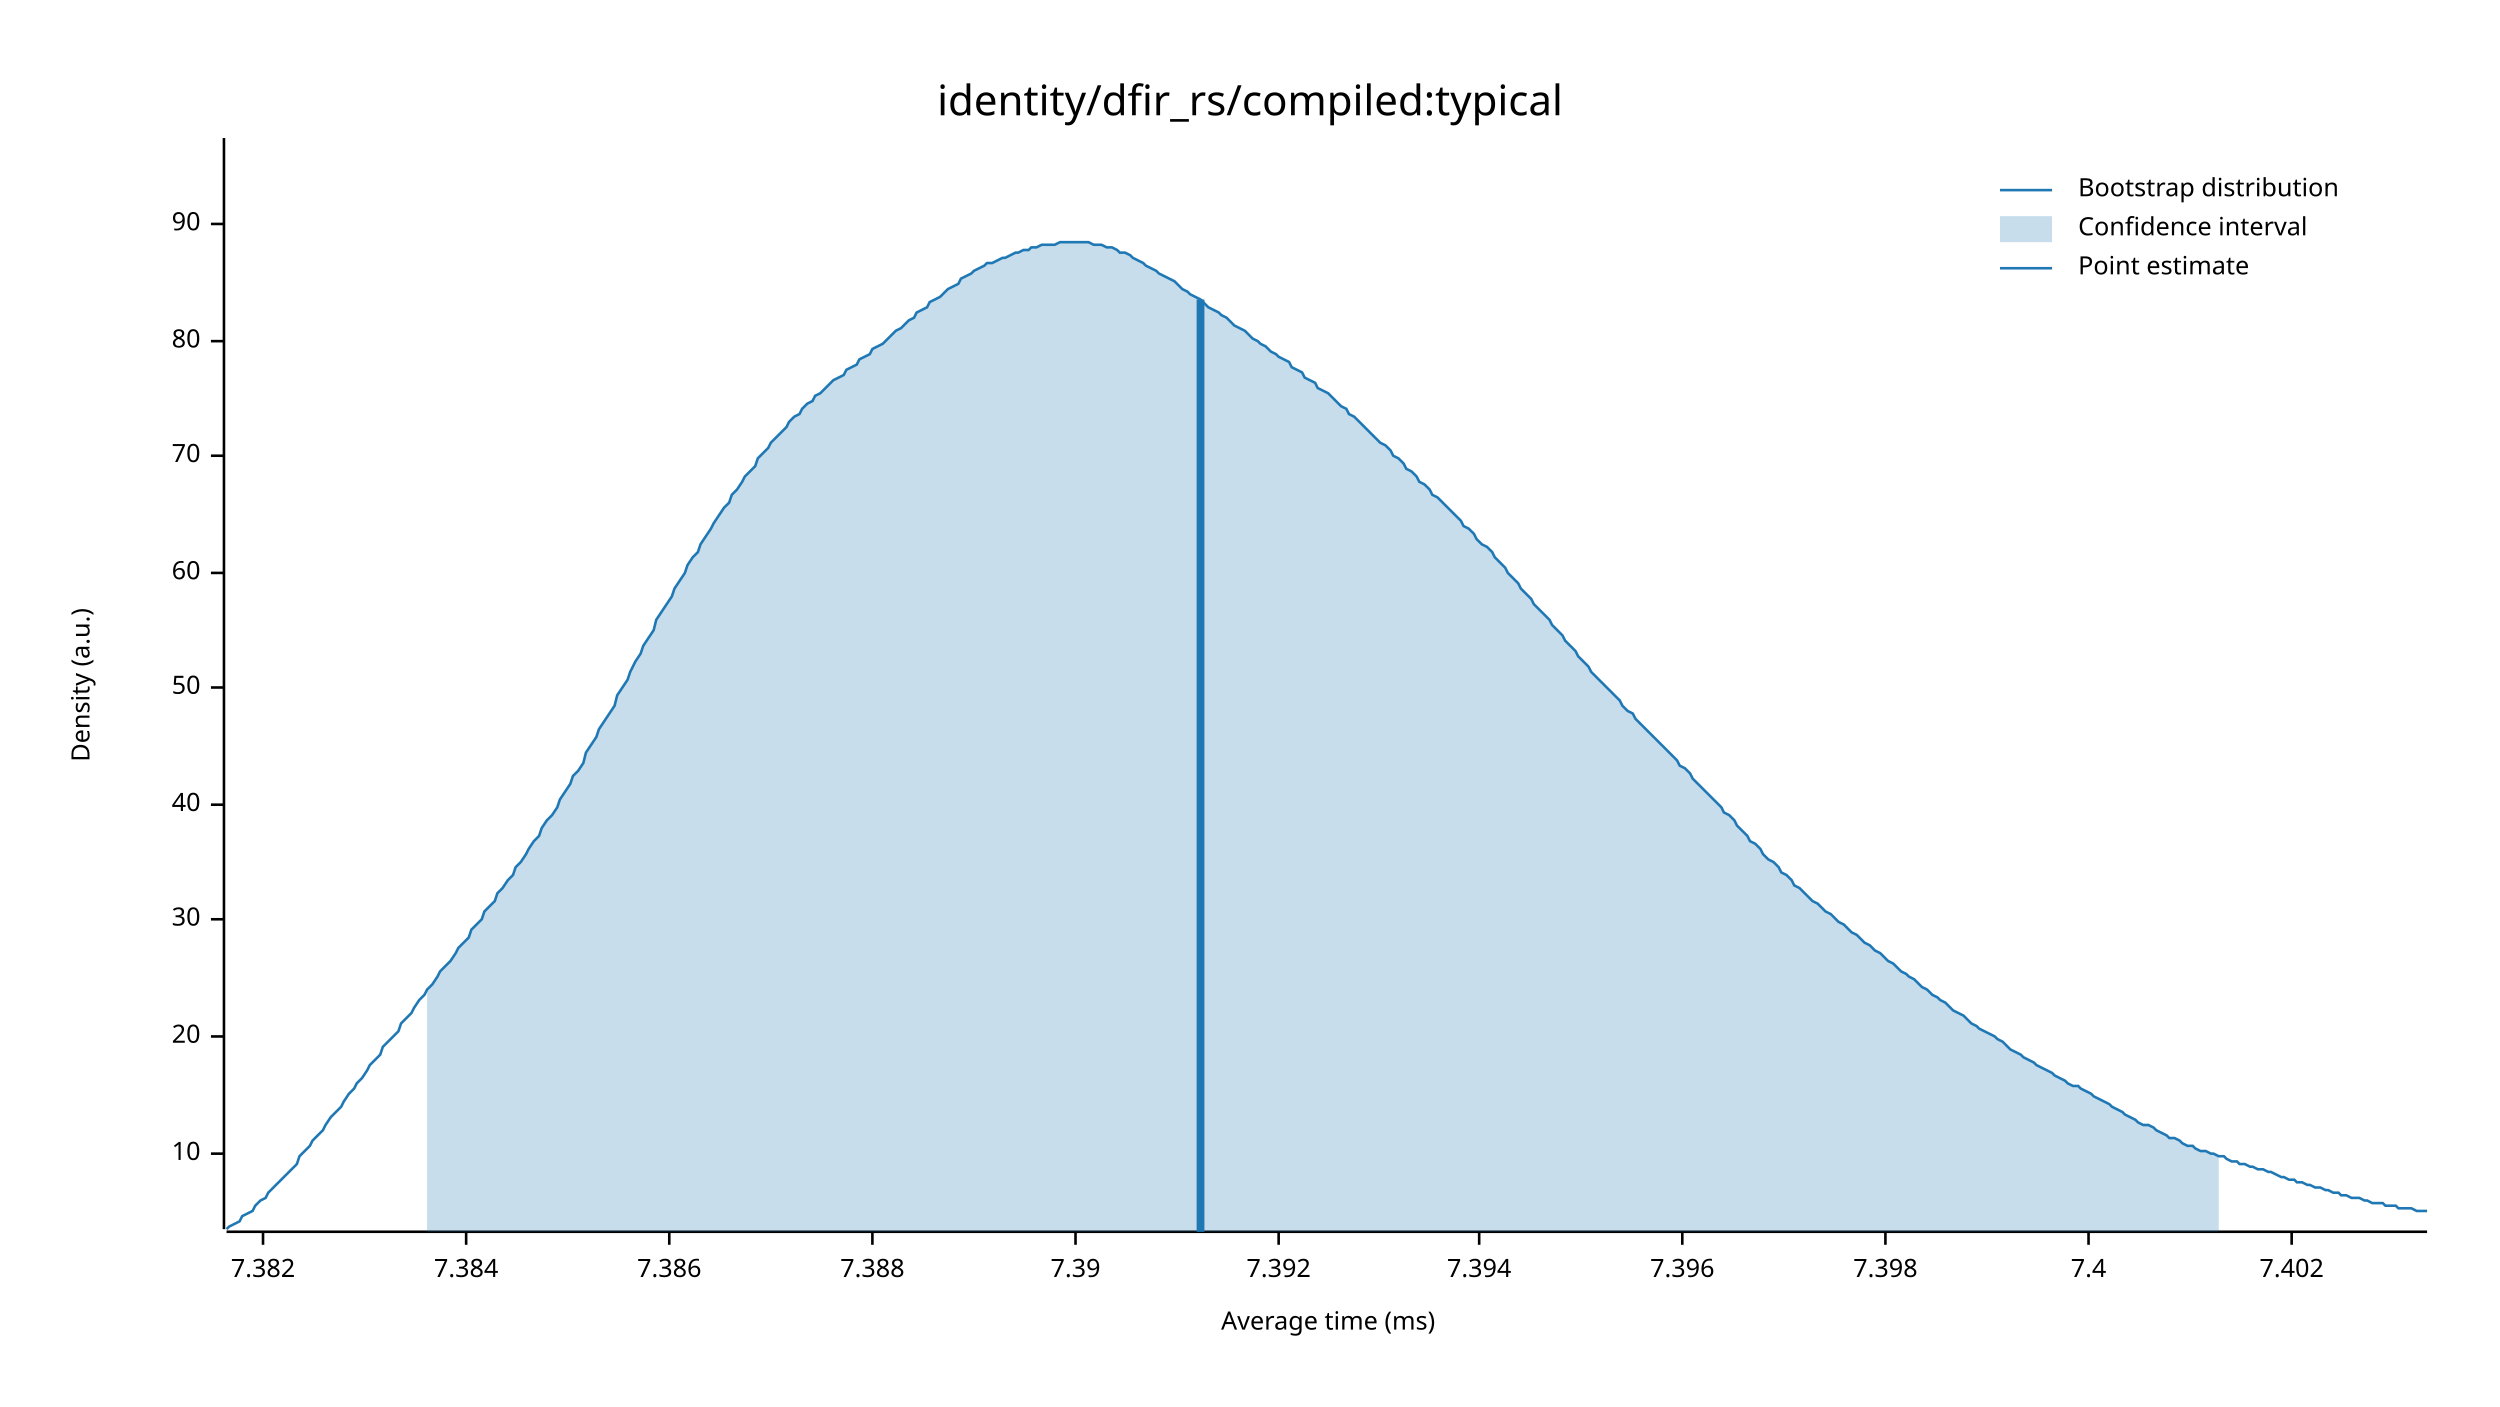
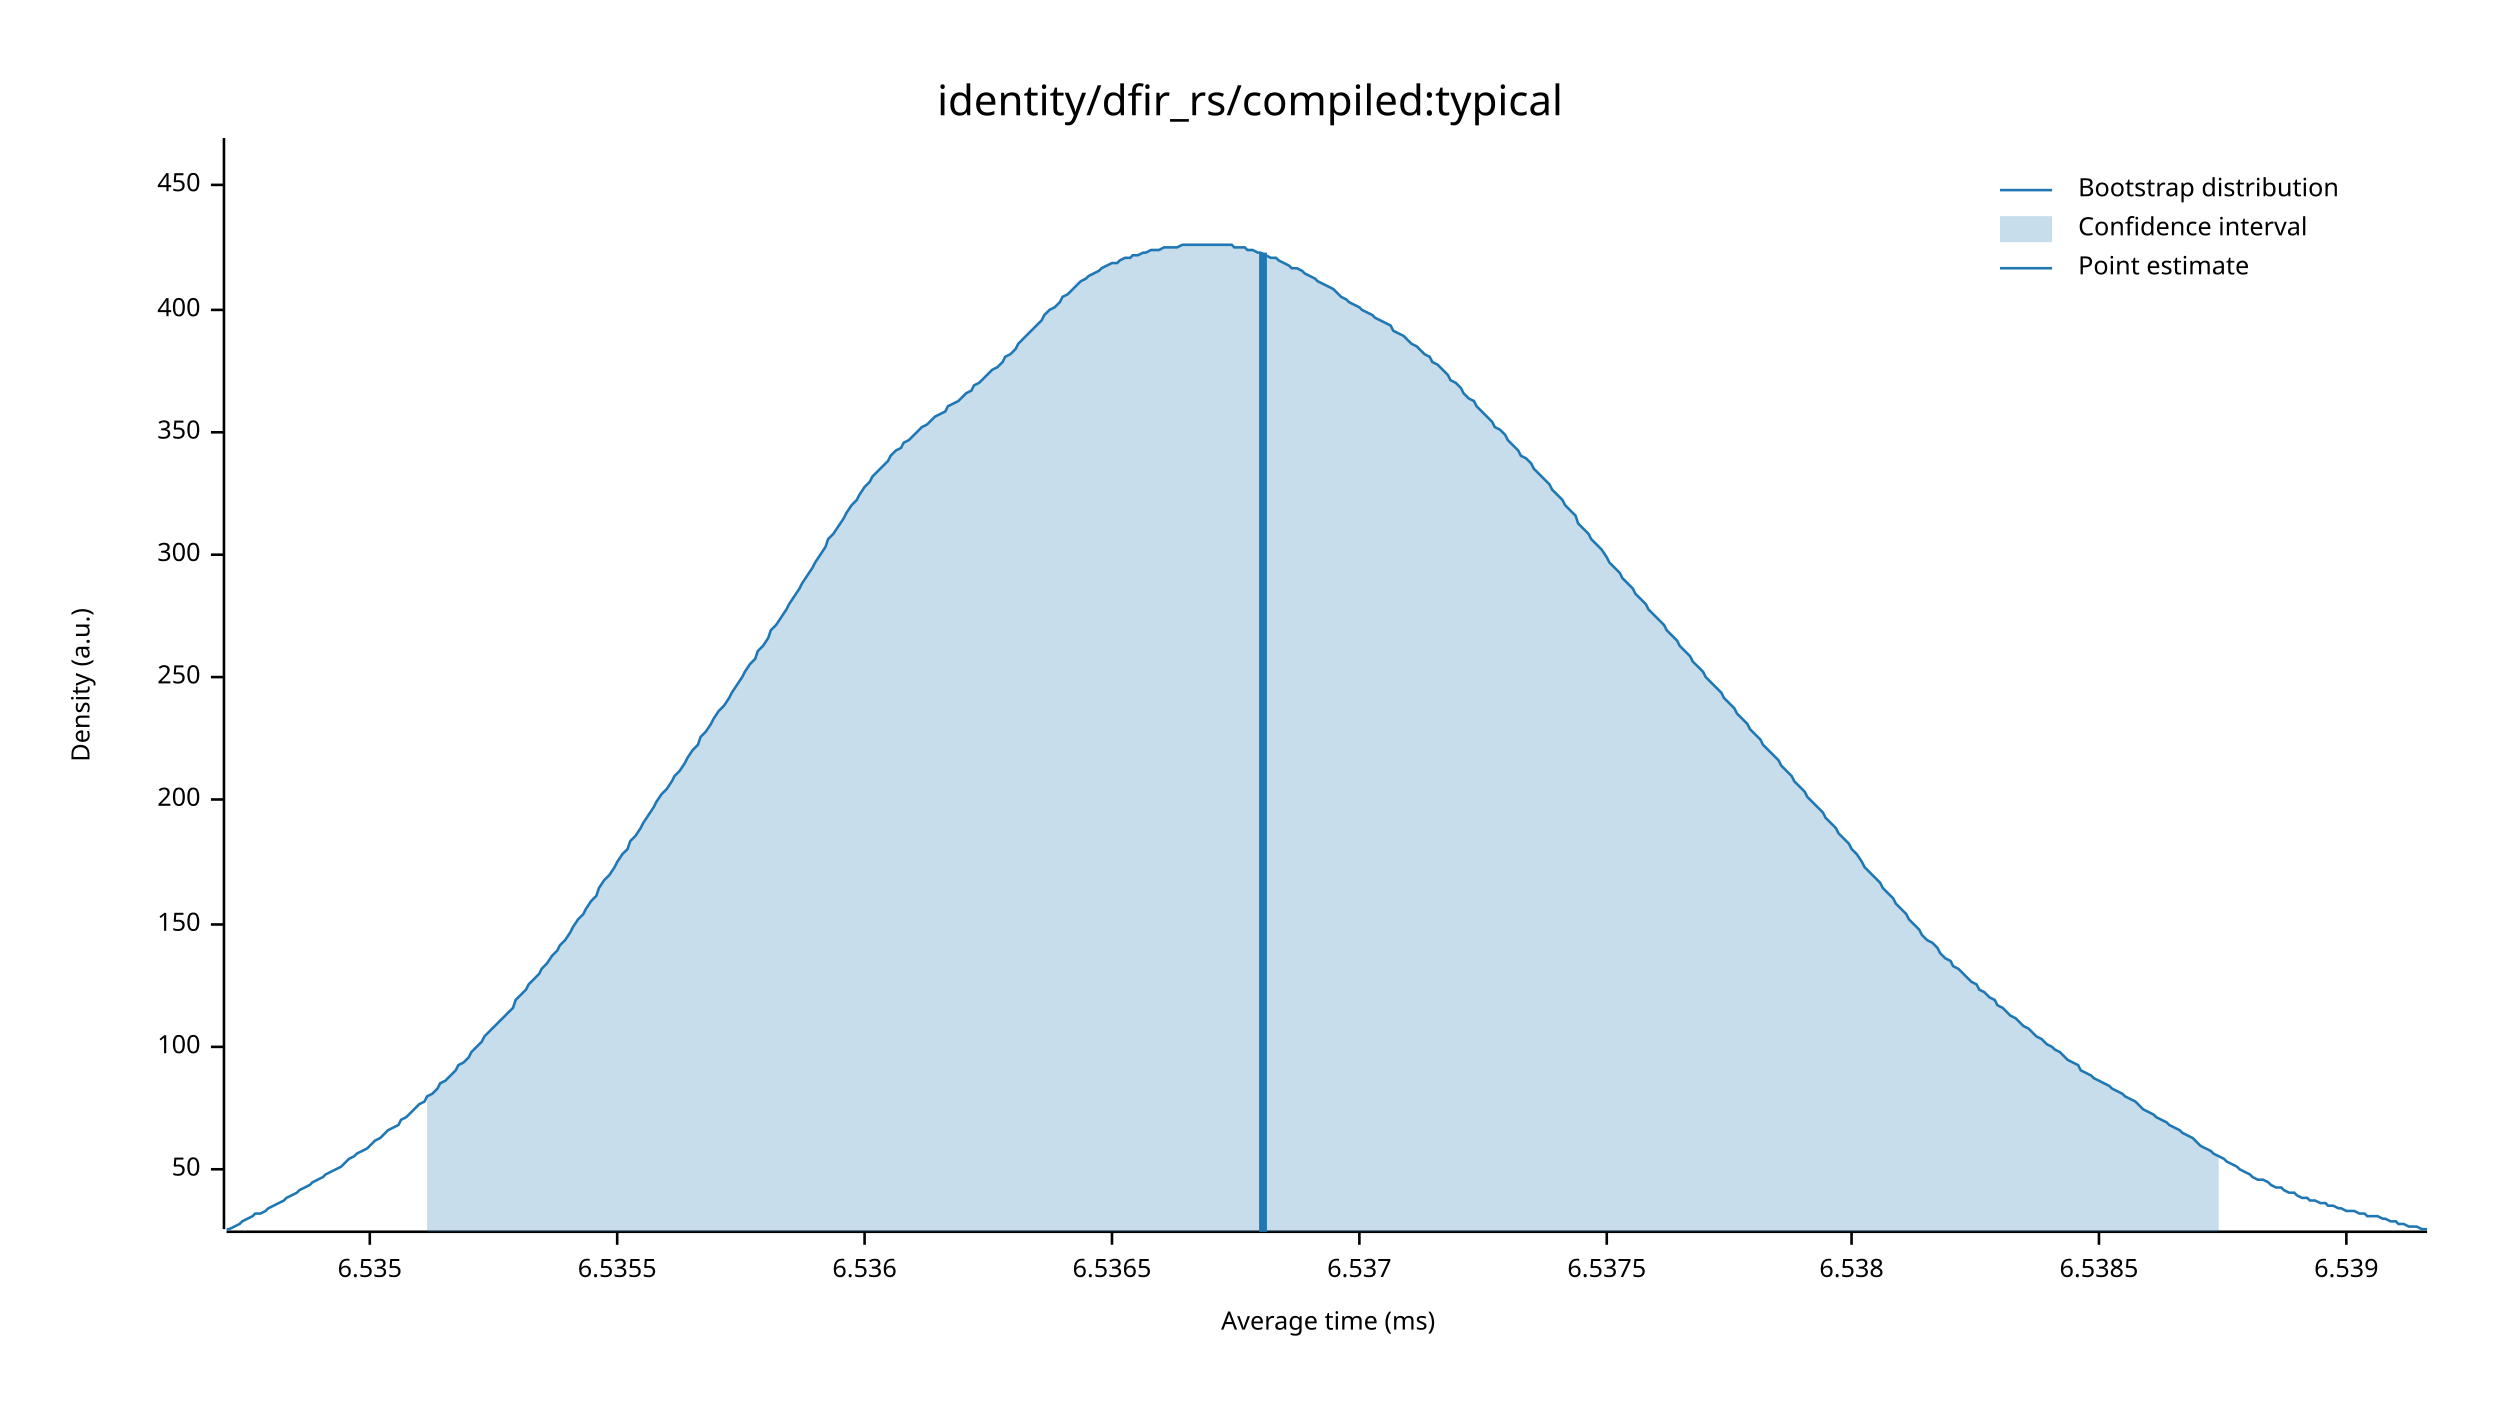
<svg xmlns="http://www.w3.org/2000/svg" width="960" height="540" viewBox="0 0 960 540">
  <text x="480" y="32" dy="0.76em" text-anchor="middle" font-family="sans-serif" font-size="16.129" opacity="1" fill="#000000">
identity/dfir_rs/compiled:typical
</text>
  <text x="27" y="263" dy="0.76em" text-anchor="middle" font-family="sans-serif" font-size="9.677" opacity="1" fill="#000000" transform="rotate(270, 27, 263)">
Density (a.u.)
</text>
  <text x="510" y="513" dy="-0.5ex" text-anchor="middle" font-family="sans-serif" font-size="9.677" opacity="1" fill="#000000">
Average time (ms)
</text>
  <polyline fill="none" opacity="1" stroke="#000000" stroke-width="1" points="86,53 86,472 " />
-   <text x="77" y="443" dy="0.5ex" text-anchor="end" font-family="sans-serif" font-size="9.677" opacity="1" fill="#000000">
- 10
- </text>
-   <polyline fill="none" opacity="1" stroke="#000000" stroke-width="1" points="81,443 86,443 " />
-   <text x="77" y="398" dy="0.5ex" text-anchor="end" font-family="sans-serif" font-size="9.677" opacity="1" fill="#000000">
- 20
- </text>
-   <polyline fill="none" opacity="1" stroke="#000000" stroke-width="1" points="81,398 86,398 " />
-   <text x="77" y="353" dy="0.5ex" text-anchor="end" font-family="sans-serif" font-size="9.677" opacity="1" fill="#000000">
- 30
- </text>
-   <polyline fill="none" opacity="1" stroke="#000000" stroke-width="1" points="81,353 86,353 " />
-   <text x="77" y="309" dy="0.5ex" text-anchor="end" font-family="sans-serif" font-size="9.677" opacity="1" fill="#000000">
- 40
- </text>
-   <polyline fill="none" opacity="1" stroke="#000000" stroke-width="1" points="81,309 86,309 " />
-   <text x="77" y="264" dy="0.5ex" text-anchor="end" font-family="sans-serif" font-size="9.677" opacity="1" fill="#000000">
+   <text x="77" y="449" dy="0.5ex" text-anchor="end" font-family="sans-serif" font-size="9.677" opacity="1" fill="#000000">
50
</text>
-   <polyline fill="none" opacity="1" stroke="#000000" stroke-width="1" points="81,264 86,264 " />
-   <text x="77" y="220" dy="0.5ex" text-anchor="end" font-family="sans-serif" font-size="9.677" opacity="1" fill="#000000">
- 60
+   <polyline fill="none" opacity="1" stroke="#000000" stroke-width="1" points="81,449 86,449 " />
+   <text x="77" y="402" dy="0.5ex" text-anchor="end" font-family="sans-serif" font-size="9.677" opacity="1" fill="#000000">
+ 100
</text>
-   <polyline fill="none" opacity="1" stroke="#000000" stroke-width="1" points="81,220 86,220 " />
-   <text x="77" y="175" dy="0.5ex" text-anchor="end" font-family="sans-serif" font-size="9.677" opacity="1" fill="#000000">
- 70
+   <polyline fill="none" opacity="1" stroke="#000000" stroke-width="1" points="81,402 86,402 " />
+   <text x="77" y="355" dy="0.5ex" text-anchor="end" font-family="sans-serif" font-size="9.677" opacity="1" fill="#000000">
+ 150
</text>
-   <polyline fill="none" opacity="1" stroke="#000000" stroke-width="1" points="81,175 86,175 " />
-   <text x="77" y="131" dy="0.5ex" text-anchor="end" font-family="sans-serif" font-size="9.677" opacity="1" fill="#000000">
- 80
+   <polyline fill="none" opacity="1" stroke="#000000" stroke-width="1" points="81,355 86,355 " />
+   <text x="77" y="307" dy="0.5ex" text-anchor="end" font-family="sans-serif" font-size="9.677" opacity="1" fill="#000000">
+ 200
</text>
-   <polyline fill="none" opacity="1" stroke="#000000" stroke-width="1" points="81,131 86,131 " />
-   <text x="77" y="86" dy="0.5ex" text-anchor="end" font-family="sans-serif" font-size="9.677" opacity="1" fill="#000000">
- 90
+   <polyline fill="none" opacity="1" stroke="#000000" stroke-width="1" points="81,307 86,307 " />
+   <text x="77" y="260" dy="0.5ex" text-anchor="end" font-family="sans-serif" font-size="9.677" opacity="1" fill="#000000">
+ 250
</text>
-   <polyline fill="none" opacity="1" stroke="#000000" stroke-width="1" points="81,86 86,86 " />
+   <polyline fill="none" opacity="1" stroke="#000000" stroke-width="1" points="81,260 86,260 " />
+   <text x="77" y="213" dy="0.5ex" text-anchor="end" font-family="sans-serif" font-size="9.677" opacity="1" fill="#000000">
+ 300
+ </text>
+   <polyline fill="none" opacity="1" stroke="#000000" stroke-width="1" points="81,213 86,213 " />
+   <text x="77" y="166" dy="0.5ex" text-anchor="end" font-family="sans-serif" font-size="9.677" opacity="1" fill="#000000">
+ 350
+ </text>
+   <polyline fill="none" opacity="1" stroke="#000000" stroke-width="1" points="81,166 86,166 " />
+   <text x="77" y="119" dy="0.5ex" text-anchor="end" font-family="sans-serif" font-size="9.677" opacity="1" fill="#000000">
+ 400
+ </text>
+   <polyline fill="none" opacity="1" stroke="#000000" stroke-width="1" points="81,119 86,119 " />
+   <text x="77" y="71" dy="0.5ex" text-anchor="end" font-family="sans-serif" font-size="9.677" opacity="1" fill="#000000">
+ 450
+ </text>
+   <polyline fill="none" opacity="1" stroke="#000000" stroke-width="1" points="81,71 86,71 " />
  <polyline fill="none" opacity="1" stroke="#000000" stroke-width="1" points="87,473 932,473 " />
-   <text x="101" y="483" dy="0.76em" text-anchor="middle" font-family="sans-serif" font-size="9.677" opacity="1" fill="#000000">
- 7.382
+   <text x="142" y="483" dy="0.76em" text-anchor="middle" font-family="sans-serif" font-size="9.677" opacity="1" fill="#000000">
+ 6.535
</text>
-   <polyline fill="none" opacity="1" stroke="#000000" stroke-width="1" points="101,473 101,478 " />
-   <text x="179" y="483" dy="0.76em" text-anchor="middle" font-family="sans-serif" font-size="9.677" opacity="1" fill="#000000">
- 7.384
+   <polyline fill="none" opacity="1" stroke="#000000" stroke-width="1" points="142,473 142,478 " />
+   <text x="237" y="483" dy="0.76em" text-anchor="middle" font-family="sans-serif" font-size="9.677" opacity="1" fill="#000000">
+ 6.5355
</text>
-   <polyline fill="none" opacity="1" stroke="#000000" stroke-width="1" points="179,473 179,478 " />
-   <text x="257" y="483" dy="0.76em" text-anchor="middle" font-family="sans-serif" font-size="9.677" opacity="1" fill="#000000">
- 7.386
+   <polyline fill="none" opacity="1" stroke="#000000" stroke-width="1" points="237,473 237,478 " />
+   <text x="332" y="483" dy="0.76em" text-anchor="middle" font-family="sans-serif" font-size="9.677" opacity="1" fill="#000000">
+ 6.536
</text>
-   <polyline fill="none" opacity="1" stroke="#000000" stroke-width="1" points="257,473 257,478 " />
-   <text x="335" y="483" dy="0.76em" text-anchor="middle" font-family="sans-serif" font-size="9.677" opacity="1" fill="#000000">
- 7.388
+   <polyline fill="none" opacity="1" stroke="#000000" stroke-width="1" points="332,473 332,478 " />
+   <text x="427" y="483" dy="0.76em" text-anchor="middle" font-family="sans-serif" font-size="9.677" opacity="1" fill="#000000">
+ 6.5365
</text>
-   <polyline fill="none" opacity="1" stroke="#000000" stroke-width="1" points="335,473 335,478 " />
-   <text x="413" y="483" dy="0.76em" text-anchor="middle" font-family="sans-serif" font-size="9.677" opacity="1" fill="#000000">
- 7.39
+   <polyline fill="none" opacity="1" stroke="#000000" stroke-width="1" points="427,473 427,478 " />
+   <text x="522" y="483" dy="0.76em" text-anchor="middle" font-family="sans-serif" font-size="9.677" opacity="1" fill="#000000">
+ 6.537
</text>
-   <polyline fill="none" opacity="1" stroke="#000000" stroke-width="1" points="413,473 413,478 " />
-   <text x="491" y="483" dy="0.76em" text-anchor="middle" font-family="sans-serif" font-size="9.677" opacity="1" fill="#000000">
- 7.392
+   <polyline fill="none" opacity="1" stroke="#000000" stroke-width="1" points="522,473 522,478 " />
+   <text x="617" y="483" dy="0.76em" text-anchor="middle" font-family="sans-serif" font-size="9.677" opacity="1" fill="#000000">
+ 6.5375
</text>
-   <polyline fill="none" opacity="1" stroke="#000000" stroke-width="1" points="491,473 491,478 " />
-   <text x="568" y="483" dy="0.76em" text-anchor="middle" font-family="sans-serif" font-size="9.677" opacity="1" fill="#000000">
- 7.394
+   <polyline fill="none" opacity="1" stroke="#000000" stroke-width="1" points="617,473 617,478 " />
+   <text x="711" y="483" dy="0.76em" text-anchor="middle" font-family="sans-serif" font-size="9.677" opacity="1" fill="#000000">
+ 6.538
</text>
-   <polyline fill="none" opacity="1" stroke="#000000" stroke-width="1" points="568,473 568,478 " />
-   <text x="646" y="483" dy="0.76em" text-anchor="middle" font-family="sans-serif" font-size="9.677" opacity="1" fill="#000000">
- 7.396
+   <polyline fill="none" opacity="1" stroke="#000000" stroke-width="1" points="711,473 711,478 " />
+   <text x="806" y="483" dy="0.76em" text-anchor="middle" font-family="sans-serif" font-size="9.677" opacity="1" fill="#000000">
+ 6.5385
</text>
-   <polyline fill="none" opacity="1" stroke="#000000" stroke-width="1" points="646,473 646,478 " />
-   <text x="724" y="483" dy="0.76em" text-anchor="middle" font-family="sans-serif" font-size="9.677" opacity="1" fill="#000000">
- 7.398
+   <polyline fill="none" opacity="1" stroke="#000000" stroke-width="1" points="806,473 806,478 " />
+   <text x="901" y="483" dy="0.76em" text-anchor="middle" font-family="sans-serif" font-size="9.677" opacity="1" fill="#000000">
+ 6.539
</text>
-   <polyline fill="none" opacity="1" stroke="#000000" stroke-width="1" points="724,473 724,478 " />
-   <text x="802" y="483" dy="0.76em" text-anchor="middle" font-family="sans-serif" font-size="9.677" opacity="1" fill="#000000">
- 7.4
- </text>
-   <polyline fill="none" opacity="1" stroke="#000000" stroke-width="1" points="802,473 802,478 " />
-   <text x="880" y="483" dy="0.76em" text-anchor="middle" font-family="sans-serif" font-size="9.677" opacity="1" fill="#000000">
- 7.402
- </text>
-   <polyline fill="none" opacity="1" stroke="#000000" stroke-width="1" points="880,473 880,478 " />
-   <polyline fill="none" opacity="1" stroke="#1F78B4" stroke-width="1" points="87,472 88,471 90,470 92,469 93,467 95,466 97,465 98,463 100,461 102,460 103,458 105,456 107,454 109,452 110,451 112,449 114,447 115,444 117,442 119,440 120,438 122,436 124,434 125,432 127,429 129,427 131,425 132,423 134,420 136,418 137,416 139,414 141,411 142,409 144,407 146,405 147,402 149,400 151,398 153,396 154,393 156,391 158,389 159,387 161,384 163,382 164,380 166,378 168,375 169,373 171,371 173,369 175,366 176,364 178,362 180,360 181,357 183,355 185,353 186,350 188,348 190,346 191,343 193,341 195,338 197,336 198,333 200,331 202,328 203,326 205,323 207,321 208,318 210,315 212,313 214,310 215,307 217,304 219,301 220,298 222,296 224,293 225,289 227,286 229,283 230,280 232,277 234,274 236,271 237,267 239,264 241,261 242,258 244,254 246,251 247,248 249,245 251,242 252,238 254,235 256,232 258,229 259,226 261,223 263,220 264,217 266,214 268,212 269,209 271,206 273,203 274,201 276,198 278,195 280,193 281,190 283,188 285,185 286,183 288,181 290,179 291,176 293,174 295,172 296,170 298,168 300,166 302,164 303,162 305,160 307,159 308,157 310,155 312,154 313,152 315,151 317,149 318,148 320,146 322,145 324,144 325,142 327,141 329,140 330,138 332,137 334,136 335,134 337,133 339,132 341,130 342,129 344,127 346,126 347,125 349,123 351,122 352,120 354,119 356,118 357,116 359,115 361,114 363,112 364,111 366,110 368,109 369,107 371,106 373,105 374,104 376,103 378,102 379,101 381,101 383,100 385,99 386,99 388,98 390,97 391,97 393,96 395,96 396,95 398,95 400,94 401,94 403,94 405,94 407,93 408,93 410,93 412,93 413,93 415,93 417,93 418,93 420,94 422,94 423,94 425,95 427,95 429,96 430,97 432,97 434,98 435,99 437,100 439,101 440,102 442,103 444,104 445,105 447,106 449,107 451,108 452,109 454,111 456,112 457,113 459,114 461,115 462,116 464,118 466,119 468,120 469,121 471,122 473,124 474,125 476,126 478,127 479,128 481,130 483,131 484,132 486,133 488,135 490,136 491,137 493,138 495,139 496,141 498,142 500,143 501,145 503,146 505,147 506,149 508,150 510,151 512,153 513,154 515,156 517,157 518,159 520,160 522,162 523,163 525,165 527,167 528,168 530,170 532,171 534,173 535,175 537,176 539,178 540,180 542,181 544,183 545,185 547,186 549,188 550,190 552,191 554,193 556,195 557,196 559,198 561,200 562,202 564,203 566,205 567,207 569,209 571,210 573,212 574,214 576,216 578,218 579,220 581,222 583,224 584,226 586,228 588,230 589,232 591,234 593,236 595,238 596,240 598,242 600,244 601,246 603,248 605,250 606,252 608,254 610,256 611,258 613,260 615,262 617,264 618,265 620,267 622,269 623,271 625,273 627,274 628,276 630,278 632,280 633,281 635,283 637,285 639,287 640,288 642,290 644,292 645,294 647,295 649,297 650,299 652,301 654,303 655,304 657,306 659,308 661,310 662,312 664,313 666,315 667,317 669,319 671,321 672,323 674,324 676,326 677,328 679,330 681,331 683,333 684,335 686,336 688,338 689,340 691,341 693,343 694,344 696,346 698,347 700,349 701,350 703,351 705,353 706,354 708,355 710,357 711,358 713,359 715,361 716,362 718,363 720,365 722,366 723,367 725,369 727,370 728,371 730,373 732,374 733,375 735,376 737,378 738,379 740,380 742,382 744,383 745,384 747,385 749,387 750,388 752,389 754,390 755,391 757,393 759,394 760,395 762,396 764,397 766,398 767,399 769,400 771,402 772,403 774,404 776,405 777,406 779,407 781,408 782,409 784,410 786,411 788,412 789,413 791,414 793,415 794,416 796,417 798,417 799,418 801,419 803,420 804,421 806,422 808,423 810,424 811,425 813,426 815,427 816,428 818,429 820,430 821,431 823,432 825,432 827,433 828,434 830,435 832,436 833,437 835,437 837,438 838,439 840,440 842,440 843,441 845,442 847,442 849,443 850,443 852,444 854,444 855,445 857,446 859,446 860,447 862,447 864,448 865,448 867,449 869,449 871,450 872,450 874,451 876,452 877,452 879,453 881,453 882,454 884,454 886,455 887,455 889,456 891,456 893,457 894,457 896,458 898,458 899,459 901,459 903,460 904,460 906,460 908,461 909,461 911,462 913,462 915,462 916,463 918,463 920,463 921,464 923,464 925,464 926,464 928,465 930,465 932,465 " />
-   <polygon opacity="0.25" fill="#1F78B4" points="164,380 166,378 168,375 169,373 171,371 173,369 175,366 176,364 178,362 180,360 181,357 183,355 185,353 186,350 188,348 190,346 191,343 193,341 195,338 197,336 198,333 200,331 202,328 203,326 205,323 207,321 208,318 210,315 212,313 214,310 215,307 217,304 219,301 220,298 222,296 224,293 225,289 227,286 229,283 230,280 232,277 234,274 236,271 237,267 239,264 241,261 242,258 244,254 246,251 247,248 249,245 251,242 252,238 254,235 256,232 258,229 259,226 261,223 263,220 264,217 266,214 268,212 269,209 271,206 273,203 274,201 276,198 278,195 280,193 281,190 283,188 285,185 286,183 288,181 290,179 291,176 293,174 295,172 296,170 298,168 300,166 302,164 303,162 305,160 307,159 308,157 310,155 312,154 313,152 315,151 317,149 318,148 320,146 322,145 324,144 325,142 327,141 329,140 330,138 332,137 334,136 335,134 337,133 339,132 341,130 342,129 344,127 346,126 347,125 349,123 351,122 352,120 354,119 356,118 357,116 359,115 361,114 363,112 364,111 366,110 368,109 369,107 371,106 373,105 374,104 376,103 378,102 379,101 381,101 383,100 385,99 386,99 388,98 390,97 391,97 393,96 395,96 396,95 398,95 400,94 401,94 403,94 405,94 407,93 408,93 410,93 412,93 413,93 415,93 417,93 418,93 420,94 422,94 423,94 425,95 427,95 429,96 430,97 432,97 434,98 435,99 437,100 439,101 440,102 442,103 444,104 445,105 447,106 449,107 451,108 452,109 454,111 456,112 457,113 459,114 461,115 462,116 464,118 466,119 468,120 469,121 471,122 473,124 474,125 476,126 478,127 479,128 481,130 483,131 484,132 486,133 488,135 490,136 491,137 493,138 495,139 496,141 498,142 500,143 501,145 503,146 505,147 506,149 508,150 510,151 512,153 513,154 515,156 517,157 518,159 520,160 522,162 523,163 525,165 527,167 528,168 530,170 532,171 534,173 535,175 537,176 539,178 540,180 542,181 544,183 545,185 547,186 549,188 550,190 552,191 554,193 556,195 557,196 559,198 561,200 562,202 564,203 566,205 567,207 569,209 571,210 573,212 574,214 576,216 578,218 579,220 581,222 583,224 584,226 586,228 588,230 589,232 591,234 593,236 595,238 596,240 598,242 600,244 601,246 603,248 605,250 606,252 608,254 610,256 611,258 613,260 615,262 617,264 618,265 620,267 622,269 623,271 625,273 627,274 628,276 630,278 632,280 633,281 635,283 637,285 639,287 640,288 642,290 644,292 645,294 647,295 649,297 650,299 652,301 654,303 655,304 657,306 659,308 661,310 662,312 664,313 666,315 667,317 669,319 671,321 672,323 674,324 676,326 677,328 679,330 681,331 683,333 684,335 686,336 688,338 689,340 691,341 693,343 694,344 696,346 698,347 700,349 701,350 703,351 705,353 706,354 708,355 710,357 711,358 713,359 715,361 716,362 718,363 720,365 722,366 723,367 725,369 727,370 728,371 730,373 732,374 733,375 735,376 737,378 738,379 740,380 742,382 744,383 745,384 747,385 749,387 750,388 752,389 754,390 755,391 757,393 759,394 760,395 762,396 764,397 766,398 767,399 769,400 771,402 772,403 774,404 776,405 777,406 779,407 781,408 782,409 784,410 786,411 788,412 789,413 791,414 793,415 794,416 796,417 798,417 799,418 801,419 803,420 804,421 806,422 808,423 810,424 811,425 813,426 815,427 816,428 818,429 820,430 821,431 823,432 825,432 827,433 828,434 830,435 832,436 833,437 835,437 837,438 838,439 840,440 842,440 843,441 845,442 847,442 849,443 850,443 852,444 852,473 164,473 " />
-   <polyline fill="none" opacity="1" stroke="#1F78B4" stroke-width="3" points="461,473 461,115 " />
+   <polyline fill="none" opacity="1" stroke="#000000" stroke-width="1" points="901,473 901,478 " />
+   <polyline fill="none" opacity="1" stroke="#1F78B4" stroke-width="1" points="87,472 88,472 90,471 92,470 93,469 95,468 97,467 98,466 100,466 102,465 103,464 105,463 107,462 109,461 110,460 112,459 114,458 115,457 117,456 119,455 120,454 122,453 124,452 125,451 127,450 129,449 131,448 132,447 134,445 136,444 137,443 139,442 141,441 142,440 144,438 146,437 147,436 149,434 151,433 153,432 154,430 156,429 158,427 159,426 161,424 163,423 164,421 166,420 168,418 169,416 171,415 173,413 175,411 176,409 178,408 180,406 181,404 183,402 185,400 186,398 188,396 190,394 191,393 193,391 195,389 197,387 198,384 200,382 202,380 203,378 205,376 207,374 208,372 210,370 212,367 214,365 215,363 217,361 219,358 220,356 222,353 224,351 225,349 227,346 229,344 230,341 232,338 234,336 236,333 237,331 239,328 241,326 242,323 244,321 246,318 247,316 249,313 251,310 252,308 254,305 256,303 258,300 259,298 261,296 263,293 264,291 266,288 268,286 269,283 271,281 273,278 274,276 276,273 278,271 280,268 281,266 283,263 285,260 286,258 288,255 290,253 291,250 293,248 295,245 296,242 298,240 300,237 302,234 303,232 305,229 307,226 308,224 310,221 312,218 313,216 315,213 317,210 318,207 320,205 322,202 324,199 325,197 327,194 329,192 330,190 332,187 334,185 335,183 337,181 339,179 341,177 342,175 344,173 346,172 347,170 349,169 351,167 352,166 354,164 356,163 357,162 359,160 361,159 363,158 364,156 366,155 368,154 369,153 371,151 373,150 374,148 376,147 378,145 379,144 381,142 383,141 385,139 386,137 388,136 390,134 391,132 393,130 395,128 396,127 398,125 400,123 401,121 403,119 405,118 407,116 408,114 410,113 412,111 413,110 415,108 417,107 418,106 420,105 422,104 423,103 425,102 427,101 429,101 430,100 432,99 434,99 435,98 437,98 439,97 440,97 442,96 444,96 445,96 447,95 449,95 451,95 452,95 454,94 456,94 457,94 459,94 461,94 462,94 464,94 466,94 468,94 469,94 471,94 473,94 474,95 476,95 478,95 479,96 481,96 483,97 484,97 486,98 488,99 490,99 491,100 493,101 495,102 496,103 498,103 500,104 501,105 503,106 505,107 506,108 508,109 510,110 512,111 513,112 515,114 517,115 518,116 520,117 522,118 523,119 525,120 527,121 528,122 530,123 532,124 534,125 535,127 537,128 539,129 540,130 542,132 544,133 545,134 547,136 549,137 550,139 552,140 554,142 556,144 557,146 559,147 561,149 562,151 564,153 566,154 567,156 569,158 571,160 573,162 574,164 576,165 578,167 579,169 581,171 583,173 584,175 586,176 588,178 589,180 591,182 593,184 595,186 596,188 598,190 600,192 601,194 603,196 605,198 606,201 608,203 610,205 611,207 613,209 615,211 617,214 618,216 620,218 622,220 623,222 625,224 627,226 628,228 630,230 632,232 633,234 635,236 637,238 639,240 640,242 642,244 644,246 645,248 647,250 649,252 650,254 652,256 654,258 655,260 657,262 659,264 661,266 662,268 664,270 666,272 667,274 669,276 671,278 672,280 674,282 676,284 677,286 679,288 681,290 683,292 684,294 686,296 688,298 689,300 691,302 693,304 694,306 696,308 698,310 700,312 701,314 703,316 705,318 706,320 708,322 710,324 711,326 713,328 715,331 716,333 718,335 720,337 722,339 723,341 725,343 727,345 728,347 730,349 732,351 733,353 735,355 737,357 738,359 740,361 742,362 744,364 745,366 747,368 749,369 750,371 752,372 754,374 755,375 757,377 759,378 760,380 762,381 764,383 766,384 767,386 769,387 771,389 772,390 774,391 776,393 777,394 779,395 781,397 782,398 784,399 786,401 788,402 789,403 791,404 793,406 794,407 796,408 798,409 799,411 801,412 803,413 804,414 806,415 808,416 810,417 811,418 813,419 815,420 816,421 818,422 820,423 821,424 823,426 825,427 827,428 828,429 830,430 832,431 833,432 835,433 837,434 838,435 840,436 842,437 843,438 845,440 847,441 849,442 850,443 852,444 854,445 855,446 857,447 859,448 860,449 862,450 864,451 865,452 867,453 869,453 871,454 872,455 874,456 876,456 877,457 879,458 881,458 882,459 884,460 886,460 887,461 889,461 891,462 893,462 894,463 896,463 898,464 899,464 901,465 903,465 904,465 906,466 908,466 909,467 911,467 913,467 915,468 916,468 918,469 920,469 921,470 923,470 925,471 926,471 928,471 930,472 932,472 " />
+   <polygon opacity="0.25" fill="#1F78B4" points="164,421 166,420 168,418 169,416 171,415 173,413 175,411 176,409 178,408 180,406 181,404 183,402 185,400 186,398 188,396 190,394 191,393 193,391 195,389 197,387 198,384 200,382 202,380 203,378 205,376 207,374 208,372 210,370 212,367 214,365 215,363 217,361 219,358 220,356 222,353 224,351 225,349 227,346 229,344 230,341 232,338 234,336 236,333 237,331 239,328 241,326 242,323 244,321 246,318 247,316 249,313 251,310 252,308 254,305 256,303 258,300 259,298 261,296 263,293 264,291 266,288 268,286 269,283 271,281 273,278 274,276 276,273 278,271 280,268 281,266 283,263 285,260 286,258 288,255 290,253 291,250 293,248 295,245 296,242 298,240 300,237 302,234 303,232 305,229 307,226 308,224 310,221 312,218 313,216 315,213 317,210 318,207 320,205 322,202 324,199 325,197 327,194 329,192 330,190 332,187 334,185 335,183 337,181 339,179 341,177 342,175 344,173 346,172 347,170 349,169 351,167 352,166 354,164 356,163 357,162 359,160 361,159 363,158 364,156 366,155 368,154 369,153 371,151 373,150 374,148 376,147 378,145 379,144 381,142 383,141 385,139 386,137 388,136 390,134 391,132 393,130 395,128 396,127 398,125 400,123 401,121 403,119 405,118 407,116 408,114 410,113 412,111 413,110 415,108 417,107 418,106 420,105 422,104 423,103 425,102 427,101 429,101 430,100 432,99 434,99 435,98 437,98 439,97 440,97 442,96 444,96 445,96 447,95 449,95 451,95 452,95 454,94 456,94 457,94 459,94 461,94 462,94 464,94 466,94 468,94 469,94 471,94 473,94 474,95 476,95 478,95 479,96 481,96 483,97 484,97 486,98 488,99 490,99 491,100 493,101 495,102 496,103 498,103 500,104 501,105 503,106 505,107 506,108 508,109 510,110 512,111 513,112 515,114 517,115 518,116 520,117 522,118 523,119 525,120 527,121 528,122 530,123 532,124 534,125 535,127 537,128 539,129 540,130 542,132 544,133 545,134 547,136 549,137 550,139 552,140 554,142 556,144 557,146 559,147 561,149 562,151 564,153 566,154 567,156 569,158 571,160 573,162 574,164 576,165 578,167 579,169 581,171 583,173 584,175 586,176 588,178 589,180 591,182 593,184 595,186 596,188 598,190 600,192 601,194 603,196 605,198 606,201 608,203 610,205 611,207 613,209 615,211 617,214 618,216 620,218 622,220 623,222 625,224 627,226 628,228 630,230 632,232 633,234 635,236 637,238 639,240 640,242 642,244 644,246 645,248 647,250 649,252 650,254 652,256 654,258 655,260 657,262 659,264 661,266 662,268 664,270 666,272 667,274 669,276 671,278 672,280 674,282 676,284 677,286 679,288 681,290 683,292 684,294 686,296 688,298 689,300 691,302 693,304 694,306 696,308 698,310 700,312 701,314 703,316 705,318 706,320 708,322 710,324 711,326 713,328 715,331 716,333 718,335 720,337 722,339 723,341 725,343 727,345 728,347 730,349 732,351 733,353 735,355 737,357 738,359 740,361 742,362 744,364 745,366 747,368 749,369 750,371 752,372 754,374 755,375 757,377 759,378 760,380 762,381 764,383 766,384 767,386 769,387 771,389 772,390 774,391 776,393 777,394 779,395 781,397 782,398 784,399 786,401 788,402 789,403 791,404 793,406 794,407 796,408 798,409 799,411 801,412 803,413 804,414 806,415 808,416 810,417 811,418 813,419 815,420 816,421 818,422 820,423 821,424 823,426 825,427 827,428 828,429 830,430 832,431 833,432 835,433 837,434 838,435 840,436 842,437 843,438 845,440 847,441 849,442 850,443 852,444 852,473 164,473 " />
+   <polyline fill="none" opacity="1" stroke="#1F78B4" stroke-width="3" points="485,473 485,97 " />
  <text x="798" y="68" dy="0.76em" text-anchor="start" font-family="sans-serif" font-size="9.677" opacity="1" fill="#000000">
Bootstrap distribution
</text>
  <text x="798" y="83" dy="0.76em" text-anchor="start" font-family="sans-serif" font-size="9.677" opacity="1" fill="#000000">
Confidence interval
</text>
  <text x="798" y="98" dy="0.76em" text-anchor="start" font-family="sans-serif" font-size="9.677" opacity="1" fill="#000000">
Point estimate
</text>
  <polyline fill="none" opacity="1" stroke="#1F78B4" stroke-width="1" points="768,73 788,73 " />
  <rect x="768" y="83" width="20" height="10" opacity="0.25" fill="#1F78B4" stroke="none" />
  <polyline fill="none" opacity="1" stroke="#1F78B4" stroke-width="1" points="768,103 788,103 " />
</svg>
